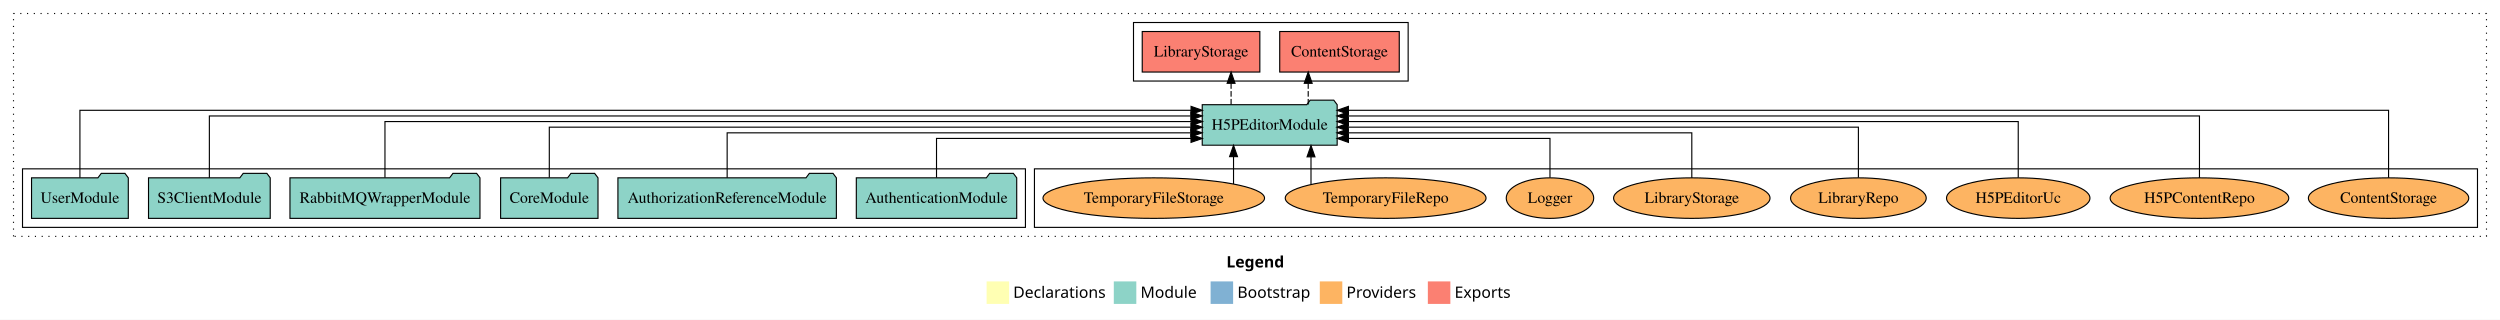
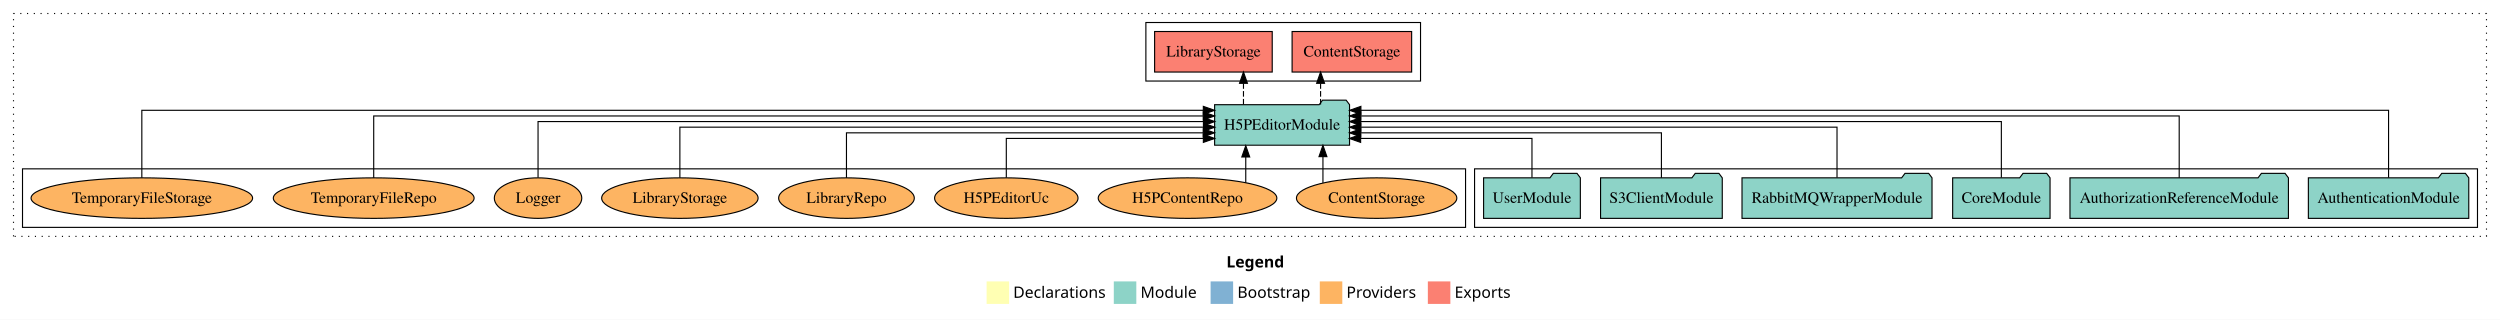
<svg xmlns="http://www.w3.org/2000/svg" width="2221pt" height="284pt" viewBox="0.00 0.00 2221.00 284.00">
  <g id="graph0" class="graph" transform="scale(1 1) rotate(0) translate(4 280)">
    <polygon fill="white" stroke="transparent" points="-4,4 -4,-280 2217,-280 2217,4 -4,4" />
    <text text-anchor="start" x="1085.51" y="-42.4" font-family="Times-12" font-weight="bold" font-size="14.00">Legend</text>
    <polygon fill="#ffffb3" stroke="transparent" points="872.5,-10 872.5,-30 892.5,-30 892.5,-10 872.5,-10" />
    <text text-anchor="start" x="896.13" y="-15.4" font-family="Times-12" font-size="14.00">  Declarations</text>
    <polygon fill="#8dd3c7" stroke="transparent" points="985.5,-10 985.5,-30 1005.5,-30 1005.5,-10 985.5,-10" />
    <text text-anchor="start" x="1009.23" y="-15.4" font-family="Times-12" font-size="14.00">  Module</text>
    <polygon fill="#80b1d3" stroke="transparent" points="1071.5,-10 1071.5,-30 1091.5,-30 1091.5,-10 1071.5,-10" />
    <text text-anchor="start" x="1095.28" y="-15.4" font-family="Times-12" font-size="14.00">  Bootstrap</text>
    <polygon fill="#fdb462" stroke="transparent" points="1168.5,-10 1168.5,-30 1188.5,-30 1188.5,-10 1168.5,-10" />
    <text text-anchor="start" x="1192.17" y="-15.4" font-family="Times-12" font-size="14.00">  Providers</text>
    <polygon fill="#fb8072" stroke="transparent" points="1264.5,-10 1264.5,-30 1284.5,-30 1284.5,-10 1264.5,-10" />
    <text text-anchor="start" x="1288.23" y="-15.4" font-family="Times-12" font-size="14.00">  Exports</text>
    <g id="clust1" class="cluster">
      <polygon fill="none" stroke="black" stroke-dasharray="1,5" points="8,-70 8,-268 2205,-268 2205,-70 8,-70" />
    </g>
-     <g id="clust6" class="cluster">
-       <polygon fill="none" stroke="black" points="915,-78 915,-130 2197,-130 2197,-78 915,-78" />
-     </g>
    <g id="clust4" class="cluster">
-       <polygon fill="none" stroke="black" points="1003,-208 1003,-260 1247,-260 1247,-208 1003,-208" />
+       <polygon fill="none" stroke="black" points="1014,-208 1014,-260 1258,-260 1258,-208 1014,-208" />
    </g>
    <g id="clust3" class="cluster">
-       <polygon fill="none" stroke="black" points="16,-78 16,-130 907,-130 907,-78 16,-78" />
+       <polygon fill="none" stroke="black" points="1306,-78 1306,-130 2197,-130 2197,-78 1306,-78" />
+     </g>
+     <g id="clust6" class="cluster">
+       <polygon fill="none" stroke="black" points="16,-78 16,-130 1298,-130 1298,-78 16,-78" />
    </g>
    <g id="node1" class="node">
-       <polygon fill="#8dd3c7" stroke="black" points="899.25,-122 896.25,-126 875.25,-126 872.25,-122 756.75,-122 756.75,-86 899.25,-86 899.25,-122" />
-       <text text-anchor="middle" x="828" y="-99.8" font-family="Times,serif" font-size="14.00">AuthenticationModule</text>
+       <polygon fill="#8dd3c7" stroke="black" points="2189.25,-122 2186.25,-126 2165.25,-126 2162.25,-122 2046.75,-122 2046.75,-86 2189.25,-86 2189.25,-122" />
+       <text text-anchor="middle" x="2118" y="-99.8" font-family="Times,serif" font-size="14.00">AuthenticationModule</text>
    </g>
    <g id="node7" class="node">
-       <polygon fill="#8dd3c7" stroke="black" points="1183.93,-187 1180.93,-191 1159.93,-191 1156.93,-187 1064.07,-187 1064.07,-151 1183.93,-151 1183.93,-187" />
-       <text text-anchor="middle" x="1124" y="-164.8" font-family="Times,serif" font-size="14.00">H5PEditorModule</text>
+       <polygon fill="#8dd3c7" stroke="black" points="1194.93,-187 1191.93,-191 1170.93,-191 1167.93,-187 1075.07,-187 1075.07,-151 1194.93,-151 1194.93,-187" />
+       <text text-anchor="middle" x="1135" y="-164.8" font-family="Times,serif" font-size="14.00">H5PEditorModule</text>
    </g>
    <g id="edge1" class="edge">
-       <path fill="none" stroke="black" d="M828,-122.24C828,-137.57 828,-157 828,-157 828,-157 1054.1,-157 1054.1,-157" />
-       <polygon fill="black" stroke="black" points="1054.1,-160.5 1064.1,-157 1054.1,-153.5 1054.1,-160.5" />
+       <path fill="none" stroke="black" d="M2118,-122.09C2118,-145.13 2118,-182 2118,-182 2118,-182 1205.01,-182 1205.01,-182" />
+       <polygon fill="black" stroke="black" points="1205.01,-178.5 1195.01,-182 1205.01,-185.5 1205.01,-178.5" />
    </g>
    <g id="node2" class="node">
-       <polygon fill="#8dd3c7" stroke="black" points="739.04,-122 736.04,-126 715.04,-126 712.04,-122 544.96,-122 544.96,-86 739.04,-86 739.04,-122" />
-       <text text-anchor="middle" x="642" y="-99.8" font-family="Times,serif" font-size="14.00">AuthorizationReferenceModule</text>
+       <polygon fill="#8dd3c7" stroke="black" points="2029.04,-122 2026.04,-126 2005.04,-126 2002.04,-122 1834.96,-122 1834.96,-86 2029.04,-86 2029.04,-122" />
+       <text text-anchor="middle" x="1932" y="-99.8" font-family="Times,serif" font-size="14.00">AuthorizationReferenceModule</text>
    </g>
    <g id="edge2" class="edge">
-       <path fill="none" stroke="black" d="M642,-122.03C642,-139.06 642,-162 642,-162 642,-162 1053.93,-162 1053.93,-162" />
-       <polygon fill="black" stroke="black" points="1053.93,-165.5 1063.93,-162 1053.93,-158.5 1053.93,-165.5" />
+       <path fill="none" stroke="black" d="M1932,-122.04C1932,-143.66 1932,-177 1932,-177 1932,-177 1204.9,-177 1204.9,-177" />
+       <polygon fill="black" stroke="black" points="1204.9,-173.5 1194.9,-177 1204.9,-180.5 1204.9,-173.5" />
    </g>
    <g id="node3" class="node">
-       <polygon fill="#8dd3c7" stroke="black" points="527.26,-122 524.26,-126 503.26,-126 500.26,-122 440.74,-122 440.74,-86 527.26,-86 527.26,-122" />
-       <text text-anchor="middle" x="484" y="-99.8" font-family="Times,serif" font-size="14.00">CoreModule</text>
+       <polygon fill="#8dd3c7" stroke="black" points="1817.26,-122 1814.26,-126 1793.26,-126 1790.26,-122 1730.74,-122 1730.74,-86 1817.26,-86 1817.26,-122" />
+       <text text-anchor="middle" x="1774" y="-99.8" font-family="Times,serif" font-size="14.00">CoreModule</text>
    </g>
    <g id="edge3" class="edge">
-       <path fill="none" stroke="black" d="M484,-122.22C484,-140.83 484,-167 484,-167 484,-167 1054.08,-167 1054.08,-167" />
-       <polygon fill="black" stroke="black" points="1054.08,-170.5 1064.08,-167 1054.08,-163.5 1054.08,-170.5" />
+       <path fill="none" stroke="black" d="M1774,-122.22C1774,-142.37 1774,-172 1774,-172 1774,-172 1204.83,-172 1204.83,-172" />
+       <polygon fill="black" stroke="black" points="1204.83,-168.5 1194.83,-172 1204.83,-175.5 1204.83,-168.5" />
    </g>
    <g id="node4" class="node">
-       <polygon fill="#8dd3c7" stroke="black" points="422.4,-122 419.4,-126 398.4,-126 395.4,-122 253.6,-122 253.6,-86 422.4,-86 422.4,-122" />
-       <text text-anchor="middle" x="338" y="-99.8" font-family="Times,serif" font-size="14.00">RabbitMQWrapperModule</text>
+       <polygon fill="#8dd3c7" stroke="black" points="1712.4,-122 1709.4,-126 1688.4,-126 1685.4,-122 1543.6,-122 1543.6,-86 1712.4,-86 1712.4,-122" />
+       <text text-anchor="middle" x="1628" y="-99.8" font-family="Times,serif" font-size="14.00">RabbitMQWrapperModule</text>
    </g>
    <g id="edge4" class="edge">
-       <path fill="none" stroke="black" d="M338,-122.22C338,-142.37 338,-172 338,-172 338,-172 1054.28,-172 1054.28,-172" />
-       <polygon fill="black" stroke="black" points="1054.28,-175.5 1064.28,-172 1054.28,-168.5 1054.28,-175.5" />
+       <path fill="none" stroke="black" d="M1628,-122.22C1628,-140.83 1628,-167 1628,-167 1628,-167 1204.96,-167 1204.96,-167" />
+       <polygon fill="black" stroke="black" points="1204.96,-163.5 1194.96,-167 1204.96,-170.5 1204.96,-163.5" />
    </g>
    <g id="node5" class="node">
-       <polygon fill="#8dd3c7" stroke="black" points="236.06,-122 233.06,-126 212.06,-126 209.06,-122 127.94,-122 127.94,-86 236.06,-86 236.06,-122" />
-       <text text-anchor="middle" x="182" y="-99.8" font-family="Times,serif" font-size="14.00">S3ClientModule</text>
+       <polygon fill="#8dd3c7" stroke="black" points="1526.06,-122 1523.06,-126 1502.06,-126 1499.06,-122 1417.94,-122 1417.94,-86 1526.06,-86 1526.06,-122" />
+       <text text-anchor="middle" x="1472" y="-99.8" font-family="Times,serif" font-size="14.00">S3ClientModule</text>
    </g>
    <g id="edge5" class="edge">
-       <path fill="none" stroke="black" d="M182,-122.04C182,-143.66 182,-177 182,-177 182,-177 1054,-177 1054,-177" />
-       <polygon fill="black" stroke="black" points="1054,-180.5 1064,-177 1054,-173.5 1054,-180.5" />
+       <path fill="none" stroke="black" d="M1472,-122.03C1472,-139.06 1472,-162 1472,-162 1472,-162 1204.86,-162 1204.86,-162" />
+       <polygon fill="black" stroke="black" points="1204.86,-158.5 1194.86,-162 1204.86,-165.5 1204.86,-158.5" />
    </g>
    <g id="node6" class="node">
-       <polygon fill="#8dd3c7" stroke="black" points="109.98,-122 106.98,-126 85.98,-126 82.98,-122 24.02,-122 24.02,-86 109.98,-86 109.98,-122" />
-       <text text-anchor="middle" x="67" y="-99.8" font-family="Times,serif" font-size="14.00">UserModule</text>
+       <polygon fill="#8dd3c7" stroke="black" points="1399.98,-122 1396.98,-126 1375.98,-126 1372.98,-122 1314.02,-122 1314.02,-86 1399.98,-86 1399.98,-122" />
+       <text text-anchor="middle" x="1357" y="-99.8" font-family="Times,serif" font-size="14.00">UserModule</text>
    </g>
    <g id="edge6" class="edge">
-       <path fill="none" stroke="black" d="M67,-122.09C67,-145.13 67,-182 67,-182 67,-182 1054.14,-182 1054.14,-182" />
-       <polygon fill="black" stroke="black" points="1054.14,-185.5 1064.14,-182 1054.14,-178.5 1054.14,-185.5" />
+       <path fill="none" stroke="black" d="M1357,-122.24C1357,-137.57 1357,-157 1357,-157 1357,-157 1204.78,-157 1204.78,-157" />
+       <polygon fill="black" stroke="black" points="1204.78,-153.5 1194.78,-157 1204.78,-160.5 1204.78,-153.5" />
    </g>
    <g id="node8" class="node">
-       <polygon fill="#fb8072" stroke="black" points="1239.1,-252 1132.9,-252 1132.9,-216 1239.1,-216 1239.1,-252" />
-       <text text-anchor="middle" x="1186" y="-229.8" font-family="Times,serif" font-size="14.00">ContentStorage </text>
+       <polygon fill="#fb8072" stroke="black" points="1250.1,-252 1143.9,-252 1143.9,-216 1250.1,-216 1250.1,-252" />
+       <text text-anchor="middle" x="1197" y="-229.8" font-family="Times,serif" font-size="14.00">ContentStorage </text>
    </g>
    <g id="edge7" class="edge">
-       <path fill="none" stroke="black" stroke-dasharray="5,2" d="M1158.21,-187.11C1158.21,-187.11 1158.21,-205.99 1158.21,-205.99" />
-       <polygon fill="black" stroke="black" points="1154.71,-205.99 1158.21,-215.99 1161.71,-205.99 1154.71,-205.99" />
+       <path fill="none" stroke="black" stroke-dasharray="5,2" d="M1169.21,-187.11C1169.21,-187.11 1169.21,-205.99 1169.21,-205.99" />
+       <polygon fill="black" stroke="black" points="1165.71,-205.99 1169.21,-215.99 1172.71,-205.99 1165.71,-205.99" />
    </g>
    <g id="node9" class="node">
-       <polygon fill="#fb8072" stroke="black" points="1115.24,-252 1010.76,-252 1010.76,-216 1115.24,-216 1115.24,-252" />
-       <text text-anchor="middle" x="1063" y="-229.8" font-family="Times,serif" font-size="14.00">LibraryStorage </text>
+       <polygon fill="#fb8072" stroke="black" points="1126.24,-252 1021.76,-252 1021.76,-216 1126.24,-216 1126.24,-252" />
+       <text text-anchor="middle" x="1074" y="-229.8" font-family="Times,serif" font-size="14.00">LibraryStorage </text>
    </g>
    <g id="edge8" class="edge">
-       <path fill="none" stroke="black" stroke-dasharray="5,2" d="M1089.7,-187.11C1089.7,-187.11 1089.7,-205.99 1089.7,-205.99" />
-       <polygon fill="black" stroke="black" points="1086.2,-205.99 1089.7,-215.99 1093.2,-205.99 1086.2,-205.99" />
+       <path fill="none" stroke="black" stroke-dasharray="5,2" d="M1100.7,-187.11C1100.7,-187.11 1100.7,-205.99 1100.7,-205.99" />
+       <polygon fill="black" stroke="black" points="1097.2,-205.99 1100.7,-215.99 1104.2,-205.99 1097.2,-205.99" />
    </g>
    <g id="node10" class="node">
-       <ellipse fill="#fdb462" stroke="black" cx="2118" cy="-104" rx="71.23" ry="18" />
-       <text text-anchor="middle" x="2118" y="-99.8" font-family="Times,serif" font-size="14.00">ContentStorage</text>
+       <ellipse fill="#fdb462" stroke="black" cx="1219" cy="-104" rx="71.23" ry="18" />
+       <text text-anchor="middle" x="1219" y="-99.8" font-family="Times,serif" font-size="14.00">ContentStorage</text>
    </g>
    <g id="edge9" class="edge">
-       <path fill="none" stroke="black" d="M2118,-122.09C2118,-145.13 2118,-182 2118,-182 2118,-182 1193.94,-182 1193.94,-182" />
-       <polygon fill="black" stroke="black" points="1193.94,-178.5 1183.94,-182 1193.94,-185.5 1193.94,-178.5" />
+       <path fill="none" stroke="black" d="M1171.3,-117.47C1171.3,-117.47 1171.3,-140.86 1171.3,-140.86" />
+       <polygon fill="black" stroke="black" points="1167.8,-140.86 1171.3,-150.86 1174.8,-140.86 1167.8,-140.86" />
    </g>
    <g id="node11" class="node">
-       <ellipse fill="#fdb462" stroke="black" cx="1950" cy="-104" rx="79.34" ry="18" />
-       <text text-anchor="middle" x="1950" y="-99.8" font-family="Times,serif" font-size="14.00">H5PContentRepo</text>
+       <ellipse fill="#fdb462" stroke="black" cx="1051" cy="-104" rx="79.34" ry="18" />
+       <text text-anchor="middle" x="1051" y="-99.8" font-family="Times,serif" font-size="14.00">H5PContentRepo</text>
    </g>
    <g id="edge10" class="edge">
-       <path fill="none" stroke="black" d="M1950,-122.04C1950,-143.66 1950,-177 1950,-177 1950,-177 1193.74,-177 1193.74,-177" />
-       <polygon fill="black" stroke="black" points="1193.74,-173.5 1183.74,-177 1193.74,-180.5 1193.74,-173.5" />
+       <path fill="none" stroke="black" d="M1102.73,-117.78C1102.73,-117.78 1102.73,-140.55 1102.73,-140.55" />
+       <polygon fill="black" stroke="black" points="1099.23,-140.55 1102.73,-150.55 1106.23,-140.55 1099.23,-140.55" />
    </g>
    <g id="node12" class="node">
-       <ellipse fill="#fdb462" stroke="black" cx="1789" cy="-104" rx="63.7" ry="18" />
-       <text text-anchor="middle" x="1789" y="-99.8" font-family="Times,serif" font-size="14.00">H5PEditorUc</text>
+       <ellipse fill="#fdb462" stroke="black" cx="890" cy="-104" rx="63.7" ry="18" />
+       <text text-anchor="middle" x="890" y="-99.8" font-family="Times,serif" font-size="14.00">H5PEditorUc</text>
    </g>
    <g id="edge11" class="edge">
-       <path fill="none" stroke="black" d="M1789,-122.22C1789,-142.37 1789,-172 1789,-172 1789,-172 1193.89,-172 1193.89,-172" />
-       <polygon fill="black" stroke="black" points="1193.89,-168.5 1183.89,-172 1193.89,-175.5 1193.89,-168.5" />
+       <path fill="none" stroke="black" d="M890,-122.24C890,-137.57 890,-157 890,-157 890,-157 1065.07,-157 1065.07,-157" />
+       <polygon fill="black" stroke="black" points="1065.07,-160.5 1075.07,-157 1065.07,-153.5 1065.07,-160.5" />
    </g>
    <g id="node13" class="node">
-       <ellipse fill="#fdb462" stroke="black" cx="1647" cy="-104" rx="60.25" ry="18" />
-       <text text-anchor="middle" x="1647" y="-99.8" font-family="Times,serif" font-size="14.00">LibraryRepo</text>
+       <ellipse fill="#fdb462" stroke="black" cx="748" cy="-104" rx="60.25" ry="18" />
+       <text text-anchor="middle" x="748" y="-99.8" font-family="Times,serif" font-size="14.00">LibraryRepo</text>
    </g>
    <g id="edge12" class="edge">
-       <path fill="none" stroke="black" d="M1647,-122.22C1647,-140.83 1647,-167 1647,-167 1647,-167 1193.74,-167 1193.74,-167" />
-       <polygon fill="black" stroke="black" points="1193.74,-163.5 1183.74,-167 1193.74,-170.5 1193.74,-163.5" />
+       <path fill="none" stroke="black" d="M748,-122.03C748,-139.06 748,-162 748,-162 748,-162 1064.96,-162 1064.96,-162" />
+       <polygon fill="black" stroke="black" points="1064.96,-165.5 1074.96,-162 1064.96,-158.5 1064.96,-165.5" />
    </g>
    <g id="node14" class="node">
-       <ellipse fill="#fdb462" stroke="black" cx="1499" cy="-104" rx="69.48" ry="18" />
-       <text text-anchor="middle" x="1499" y="-99.8" font-family="Times,serif" font-size="14.00">LibraryStorage</text>
+       <ellipse fill="#fdb462" stroke="black" cx="600" cy="-104" rx="69.48" ry="18" />
+       <text text-anchor="middle" x="600" y="-99.8" font-family="Times,serif" font-size="14.00">LibraryStorage</text>
    </g>
    <g id="edge13" class="edge">
-       <path fill="none" stroke="black" d="M1499,-122.03C1499,-139.06 1499,-162 1499,-162 1499,-162 1193.83,-162 1193.83,-162" />
-       <polygon fill="black" stroke="black" points="1193.83,-158.5 1183.83,-162 1193.83,-165.5 1193.83,-158.5" />
+       <path fill="none" stroke="black" d="M600,-122.22C600,-140.83 600,-167 600,-167 600,-167 1065.19,-167 1065.19,-167" />
+       <polygon fill="black" stroke="black" points="1065.19,-170.5 1075.19,-167 1065.19,-163.5 1065.19,-170.5" />
    </g>
    <g id="node15" class="node">
-       <ellipse fill="#fdb462" stroke="black" cx="1373" cy="-104" rx="38.85" ry="18" />
-       <text text-anchor="middle" x="1373" y="-99.8" font-family="Times,serif" font-size="14.00">Logger</text>
+       <ellipse fill="#fdb462" stroke="black" cx="474" cy="-104" rx="38.85" ry="18" />
+       <text text-anchor="middle" x="474" y="-99.8" font-family="Times,serif" font-size="14.00">Logger</text>
    </g>
    <g id="edge14" class="edge">
-       <path fill="none" stroke="black" d="M1373,-122.24C1373,-137.57 1373,-157 1373,-157 1373,-157 1193.96,-157 1193.96,-157" />
-       <polygon fill="black" stroke="black" points="1193.96,-153.5 1183.96,-157 1193.96,-160.5 1193.96,-153.5" />
+       <path fill="none" stroke="black" d="M474,-122.22C474,-142.37 474,-172 474,-172 474,-172 1065.17,-172 1065.17,-172" />
+       <polygon fill="black" stroke="black" points="1065.17,-175.5 1075.17,-172 1065.17,-168.5 1065.17,-175.5" />
    </g>
    <g id="node16" class="node">
-       <ellipse fill="#fdb462" stroke="black" cx="1227" cy="-104" rx="89.19" ry="18" />
-       <text text-anchor="middle" x="1227" y="-99.8" font-family="Times,serif" font-size="14.00">TemporaryFileRepo</text>
+       <ellipse fill="#fdb462" stroke="black" cx="328" cy="-104" rx="89.19" ry="18" />
+       <text text-anchor="middle" x="328" y="-99.8" font-family="Times,serif" font-size="14.00">TemporaryFileRepo</text>
    </g>
    <g id="edge15" class="edge">
-       <path fill="none" stroke="black" d="M1160.69,-116.23C1160.69,-116.23 1160.69,-140.68 1160.69,-140.68" />
-       <polygon fill="black" stroke="black" points="1157.19,-140.68 1160.69,-150.68 1164.19,-140.68 1157.19,-140.68" />
+       <path fill="none" stroke="black" d="M328,-122.04C328,-143.66 328,-177 328,-177 328,-177 1065,-177 1065,-177" />
+       <polygon fill="black" stroke="black" points="1065,-180.5 1075,-177 1065,-173.5 1065,-180.5" />
    </g>
    <g id="node17" class="node">
-       <ellipse fill="#fdb462" stroke="black" cx="1021" cy="-104" rx="98.41" ry="18" />
-       <text text-anchor="middle" x="1021" y="-99.8" font-family="Times,serif" font-size="14.00">TemporaryFileStorage</text>
+       <ellipse fill="#fdb462" stroke="black" cx="122" cy="-104" rx="98.41" ry="18" />
+       <text text-anchor="middle" x="122" y="-99.8" font-family="Times,serif" font-size="14.00">TemporaryFileStorage</text>
    </g>
    <g id="edge16" class="edge">
-       <path fill="none" stroke="black" d="M1091.87,-116.53C1091.87,-116.53 1091.87,-140.85 1091.87,-140.85" />
-       <polygon fill="black" stroke="black" points="1088.37,-140.85 1091.87,-150.85 1095.37,-140.85 1088.37,-140.85" />
+       <path fill="none" stroke="black" d="M122,-122.09C122,-145.13 122,-182 122,-182 122,-182 1065.04,-182 1065.04,-182" />
+       <polygon fill="black" stroke="black" points="1065.04,-185.5 1075.04,-182 1065.04,-178.5 1065.04,-185.5" />
    </g>
  </g>
</svg>
